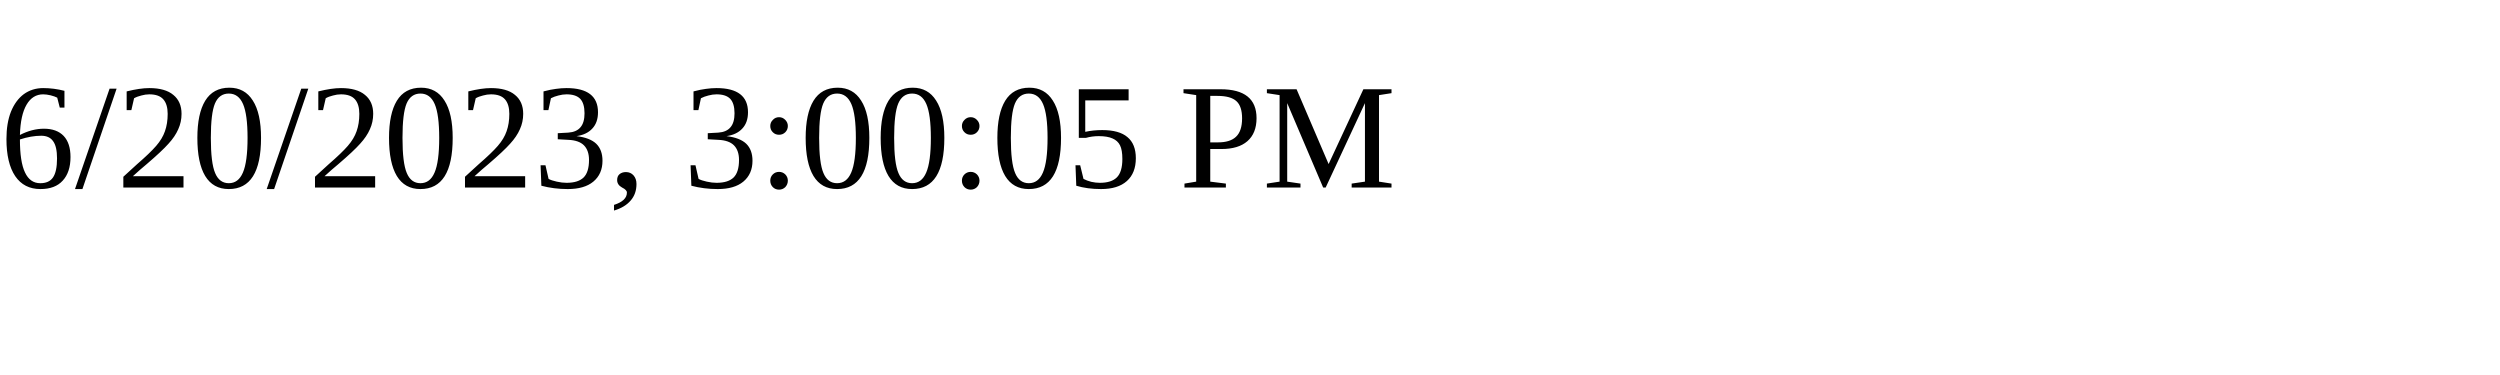
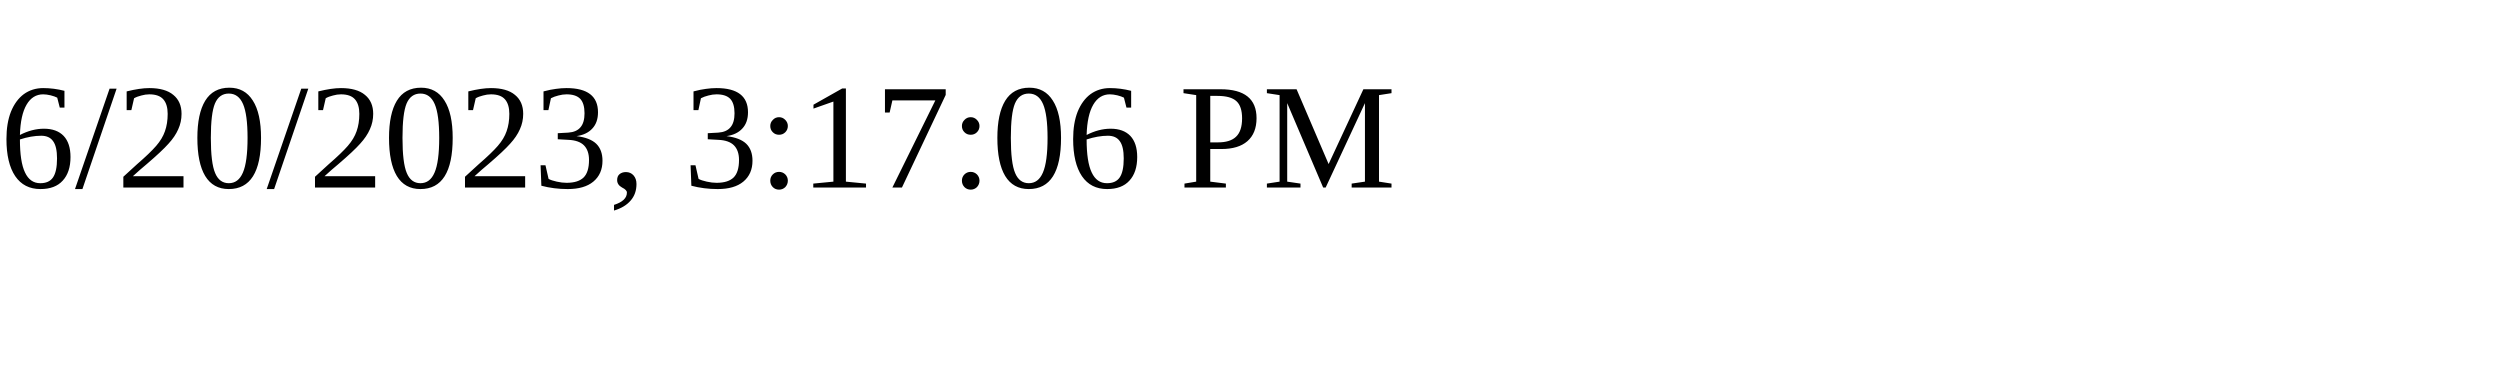
<svg xmlns="http://www.w3.org/2000/svg" height="30" width="200">
-   <text x="0" y="15">6/20/2023, 3:00:05 PM</text>
+   <text x="0" y="15">6/20/2023, 3:17:06 PM</text>
</svg>
